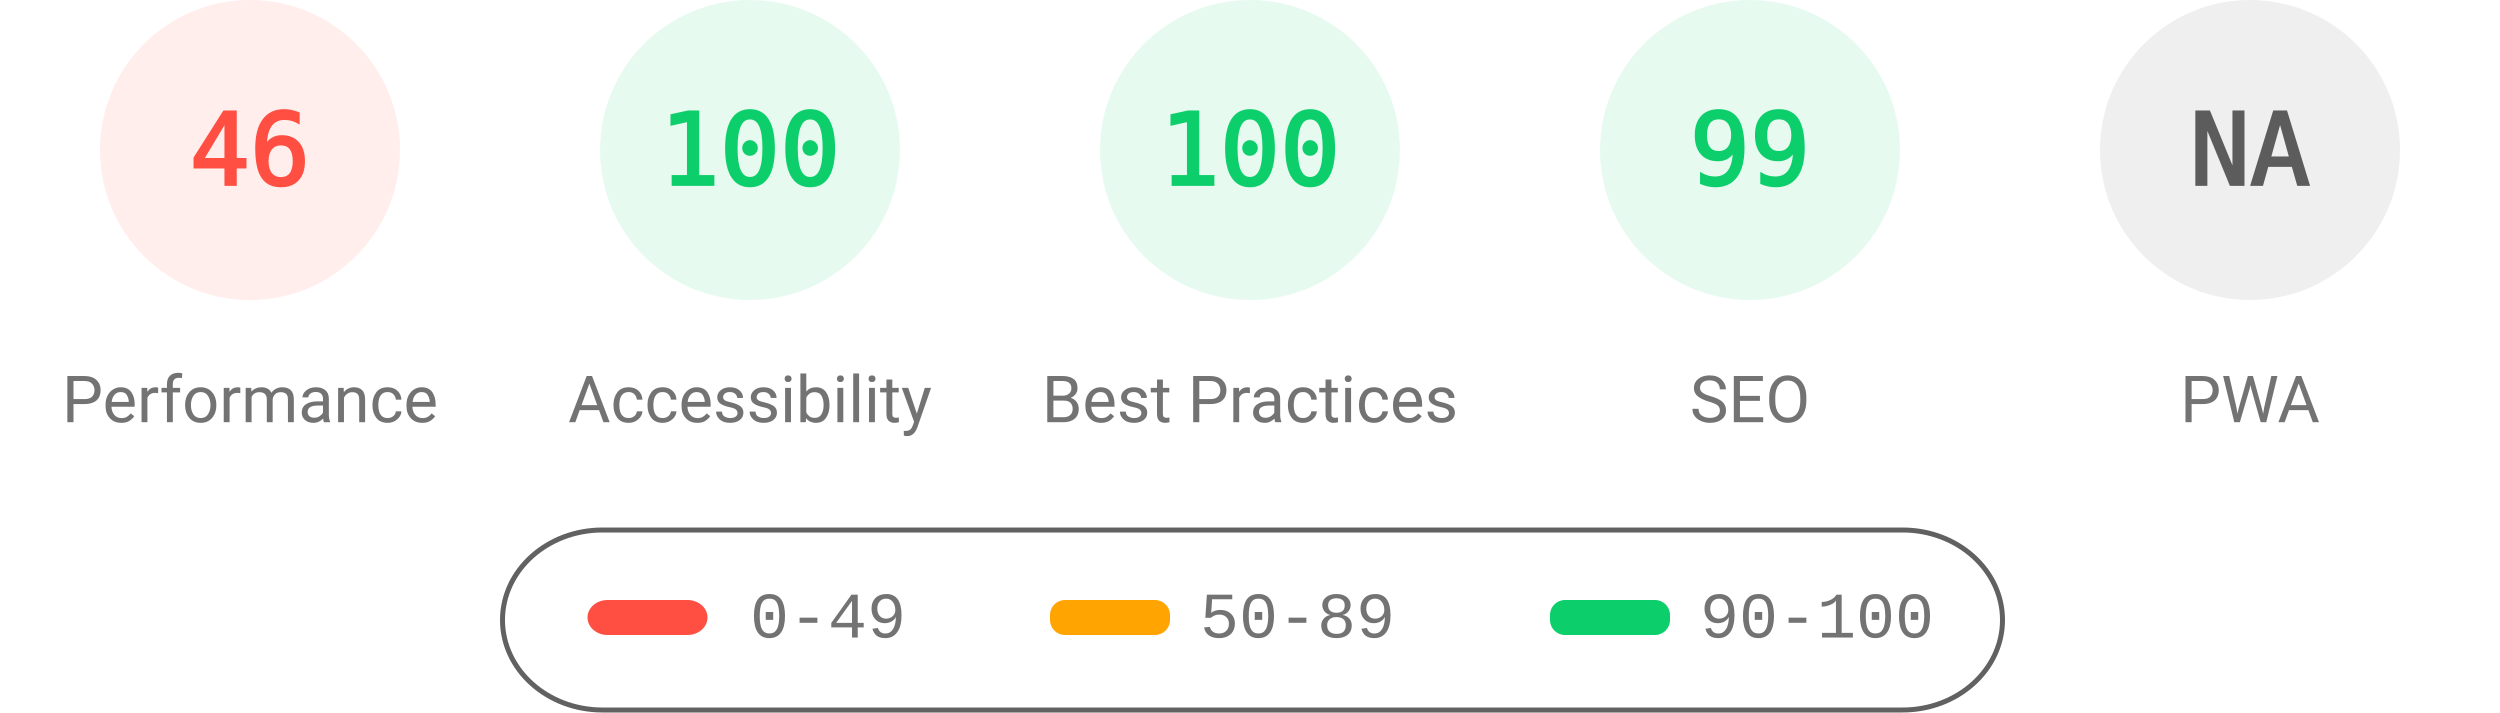
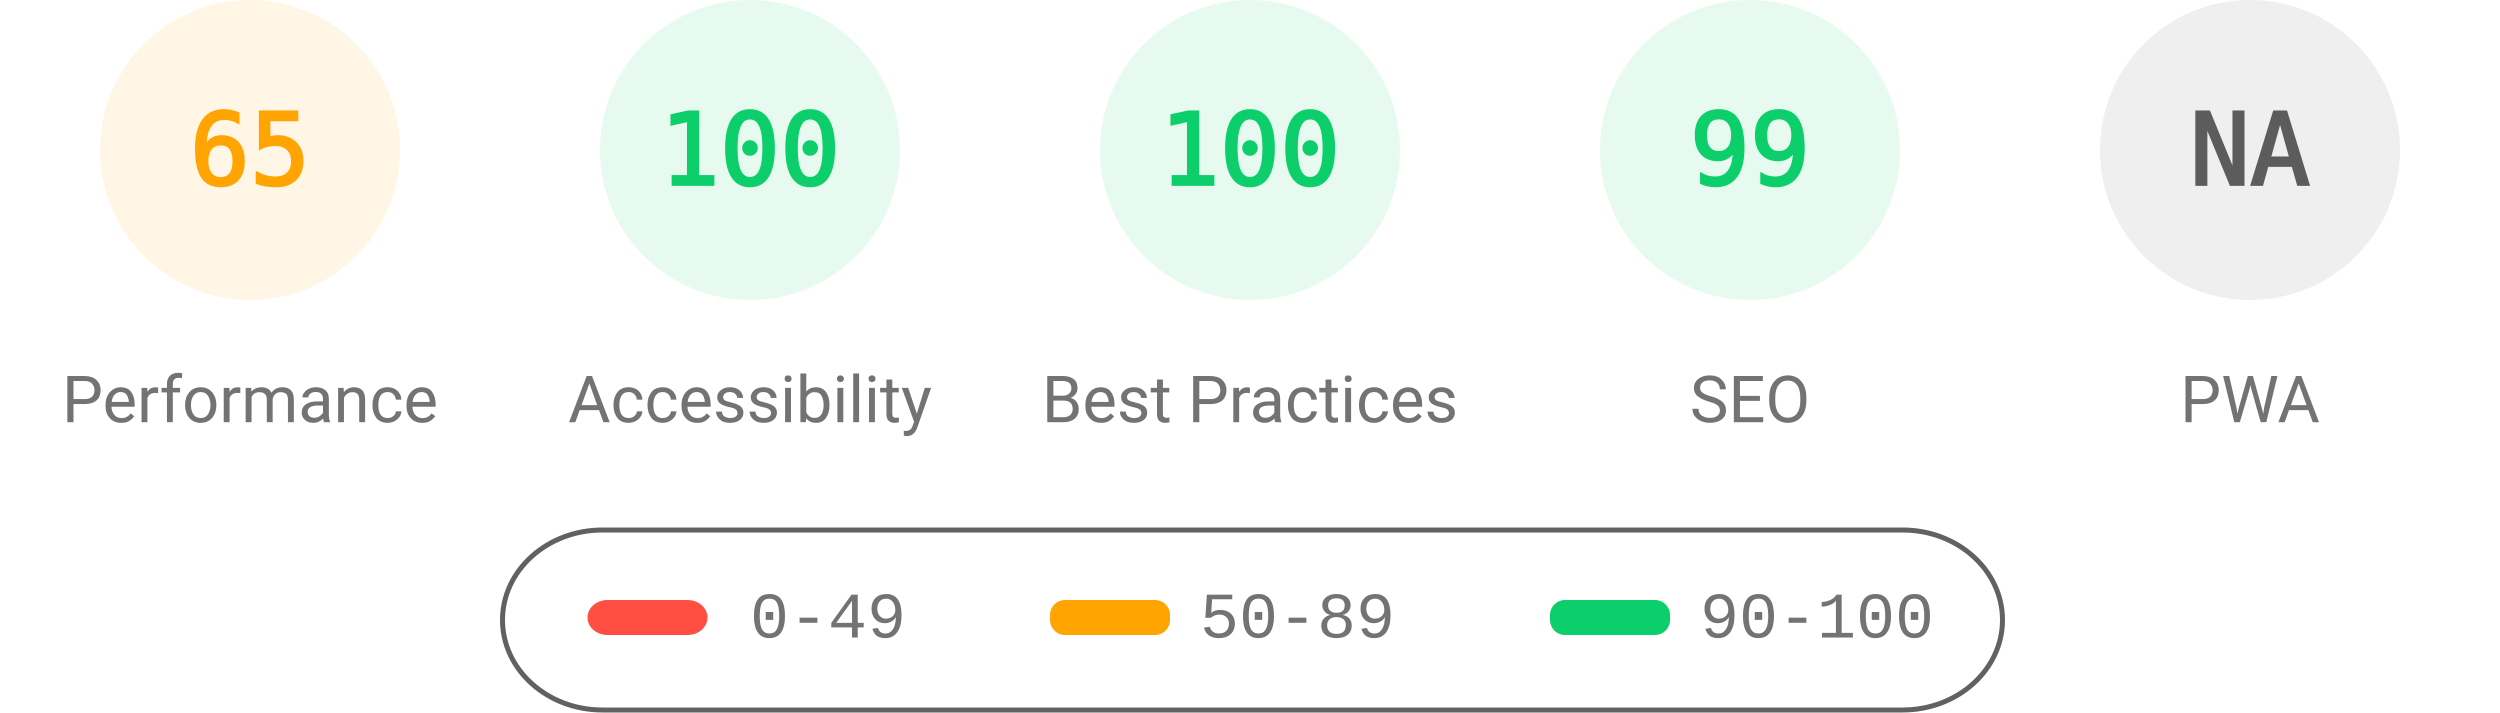
<svg xmlns="http://www.w3.org/2000/svg" fill="none" width="1000" height="285">
  <style>.gauge-base{opacity:.1}.gauge-arc{fill:none;animation-delay:250ms;stroke-linecap:round;transform:rotate(-90deg);transform-origin:100px 60px;animation:load-gauge 1s ease forwards}.guage-text{font-size:40px;font-family:monospace;text-align:center}.guage-red{color:#ff4e42;fill:#ff4e42;stroke:#ff4e42}.guage-orange{color:#ffa400;fill:#ffa400;stroke:#ffa400}.guage-green{color:#0cce6b;fill:#0cce6b;stroke:#0cce6b}.guage-undefined{color:#5c5c5c;fill:#5c5c5c;stroke:#5c5c5c}.guage-title{color:#737373;fill:#737373;stroke:none;font-size:26px;line-height:26px;font-family:Roboto,Halvetica,Arial,sans-serif}@keyframes load-gauge{from{stroke-dasharray:0 352.858}}</style>
-   <svg class="guage-div guage-perf guage-red" viewBox="0 0 200 200" width="200" height="200">
+   <svg class="guage-div guage-perf guage-orange" viewBox="0 0 200 200" width="200" height="200">
    <circle class="gauge-base" r="56" cx="100" cy="60" stroke-width="8" />
-     <circle class="gauge-arc guage-arc-1" r="56" cx="100" cy="60" stroke-width="8" style="stroke-dasharray:161.855,351.858" />
-     <text class="guage-text" x="100" y="60" alignment-baseline="central" dominant-baseline="central" text-anchor="middle">46</text>
+     <circle class="gauge-arc guage-arc-1" r="56" cx="100" cy="60" stroke-width="8" style="stroke-dasharray:228.708,351.858" />
+     <text class="guage-text" x="100" y="60" alignment-baseline="central" dominant-baseline="central" text-anchor="middle">65</text>
    <text class="guage-title" x="100" y="160" alignment-baseline="central" dominant-baseline="central" text-anchor="middle">Performance</text>
  </svg>
  <svg class="guage-div guage-acc guage-green" viewBox="0 0 200 200" width="200" height="200" x="200">
    <circle class="gauge-base" r="56" cx="100" cy="60" stroke-width="8" />
    <circle class="gauge-arc guage-arc-2" r="56" cx="100" cy="60" stroke-width="8" style="stroke-dasharray:351.858,351.858" />
    <text class="guage-text" x="100" y="60" alignment-baseline="central" dominant-baseline="central" text-anchor="middle">100</text>
    <text class="guage-title" x="100" y="160" alignment-baseline="central" dominant-baseline="central" text-anchor="middle">Accessibility</text>
  </svg>
  <svg class="guage-div guage-best guage-green" viewBox="0 0 200 200" width="200" height="200" x="400">
    <circle class="gauge-base" r="56" cx="100" cy="60" stroke-width="8" />
    <circle class="gauge-arc guage-arc-3" r="56" cx="100" cy="60" stroke-width="8" style="stroke-dasharray:351.858,351.858" />
    <text class="guage-text" x="100" y="60" alignment-baseline="central" dominant-baseline="central" text-anchor="middle">100</text>
    <text class="guage-title" x="100" y="160" alignment-baseline="central" dominant-baseline="central" text-anchor="middle">Best Practices</text>
  </svg>
  <svg class="guage-div guage-seo guage-green" viewBox="0 0 200 200" width="200" height="200" x="600">
    <circle class="gauge-base" r="56" cx="100" cy="60" stroke-width="8" />
    <circle class="gauge-arc guage-arc-4" r="56" cx="100" cy="60" stroke-width="8" style="stroke-dasharray:348.339,351.858" />
    <text class="guage-text" x="100" y="60" alignment-baseline="central" dominant-baseline="central" text-anchor="middle">99</text>
    <text class="guage-title" x="100" y="160" alignment-baseline="central" dominant-baseline="central" text-anchor="middle">SEO</text>
  </svg>
  <svg class="guage-div guage-pwa guage-undefined" viewBox="0 0 200 200" width="200" height="200" x="800">
    <circle class="gauge-base" r="56" cx="100" cy="60" stroke-width="8" />
    <circle class="gauge-arc guage-arc-4" r="56" cx="100" cy="60" stroke-width="8" style="stroke-dasharray:351.858,351.858" />
    <text class="guage-text" x="100" y="60" alignment-baseline="central" dominant-baseline="central" text-anchor="middle">NA</text>
    <text class="guage-title" x="100" y="160" alignment-baseline="central" dominant-baseline="central" text-anchor="middle">PWA</text>
  </svg>
  <svg width="604" height="76" x="200" y="210">
    <path fill="none" id="canvas_background" d="M-1-1h604v80H-1z" />
    <rect fill-opacity="0" stroke="#616161" stroke-width="2" rx="40" id="svg_2" height="72" width="600" y="2" x="1" fill="#000" />
    <rect stroke="#000" rx="8" id="svg_3" height="14" width="48" y="30" x="35" stroke-opacity="null" stroke-width="0" fill="#ff4e42" />
    <rect stroke="#000" rx="6" id="svg_4" height="14" width="48" y="30" x="220" stroke-opacity="null" stroke-width="0" fill="#ffa400" />
    <rect stroke="#000" rx="6" id="svg_5" height="14" width="48" y="30" x="420" stroke-opacity="null" stroke-width="0" fill="#0cce6b" />
    <text xml:space="preserve" text-anchor="start" font-family="'Courier New', Courier, monospace" font-size="26" id="svg_6" y="45" x="100" stroke-opacity="null" stroke-width="0" stroke="#000" fill="#737373">0-49</text>
    <text xml:space="preserve" text-anchor="start" font-family="'Courier New', Courier, monospace" font-size="26" id="svg_7" y="45" x="280" stroke-opacity="null" stroke-width="0" stroke="#000" fill="#737373">50-89</text>
    <text xml:space="preserve" text-anchor="start" font-family="'Courier New', Courier, monospace" font-size="26" id="svg_8" y="45" x="480" stroke-opacity="null" stroke-width="0" stroke="#000" fill="#737373">90-100</text>
  </svg>
</svg>
